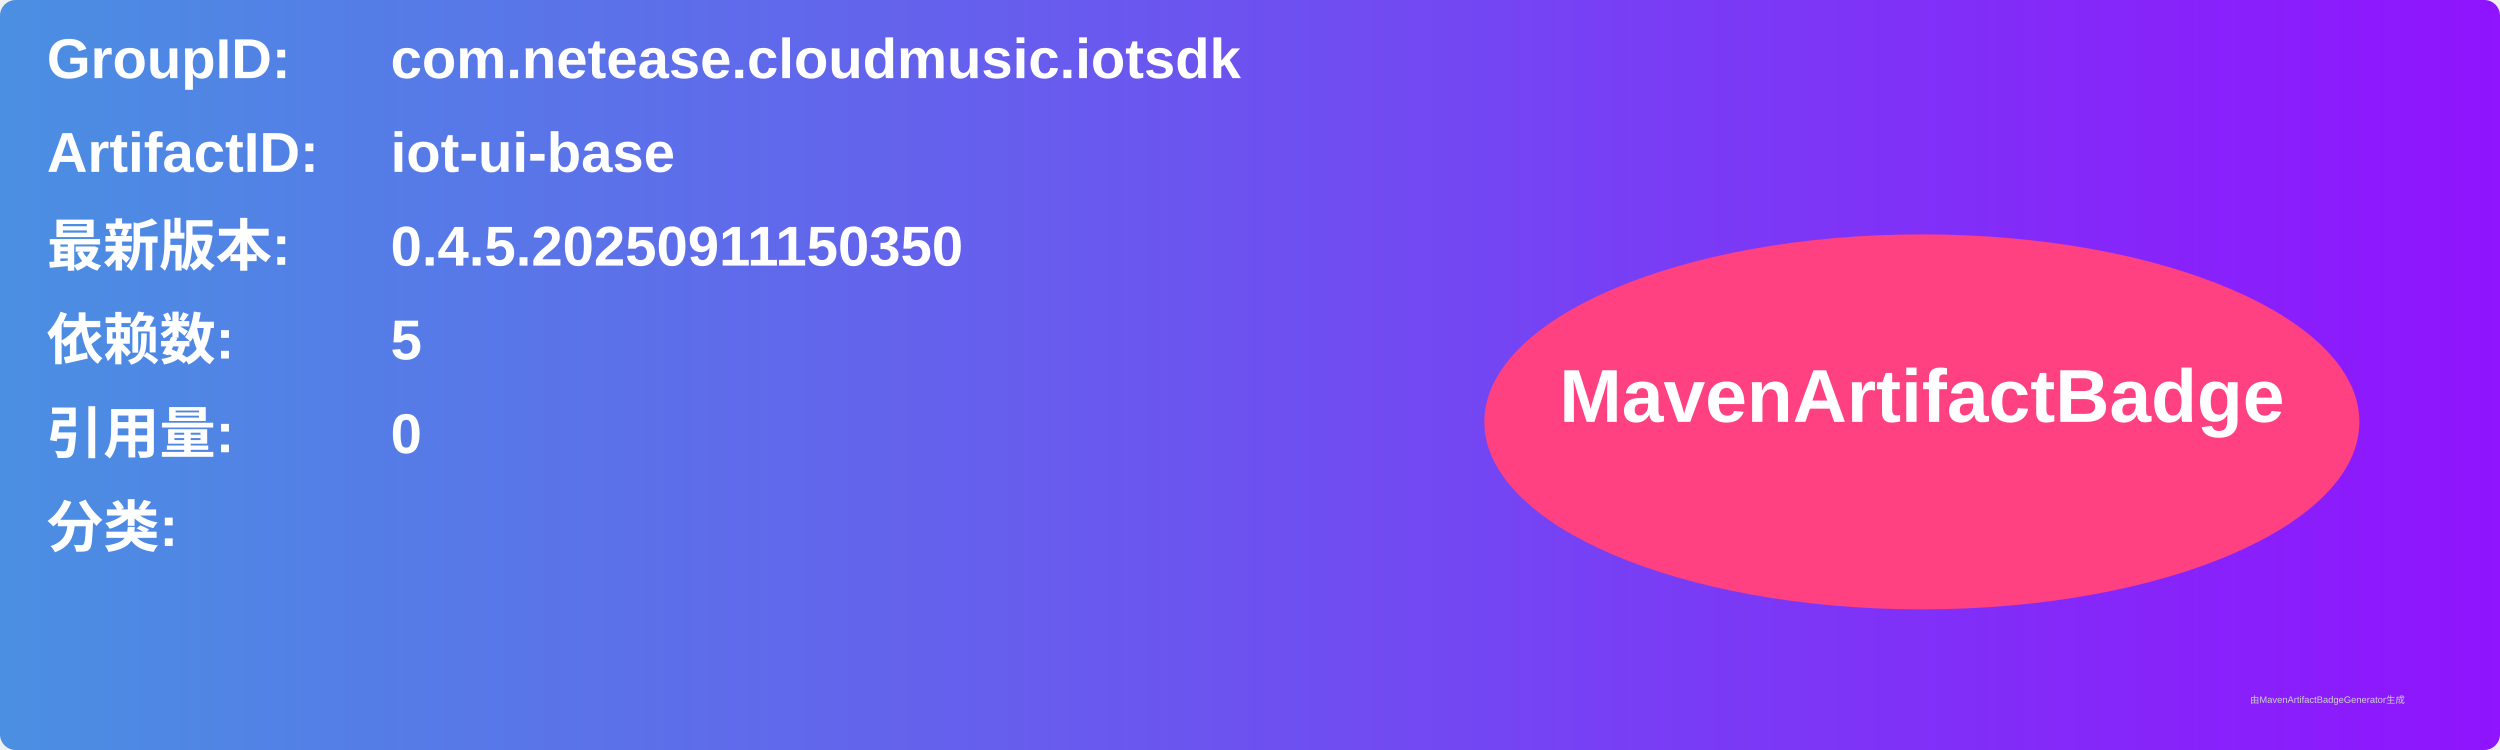
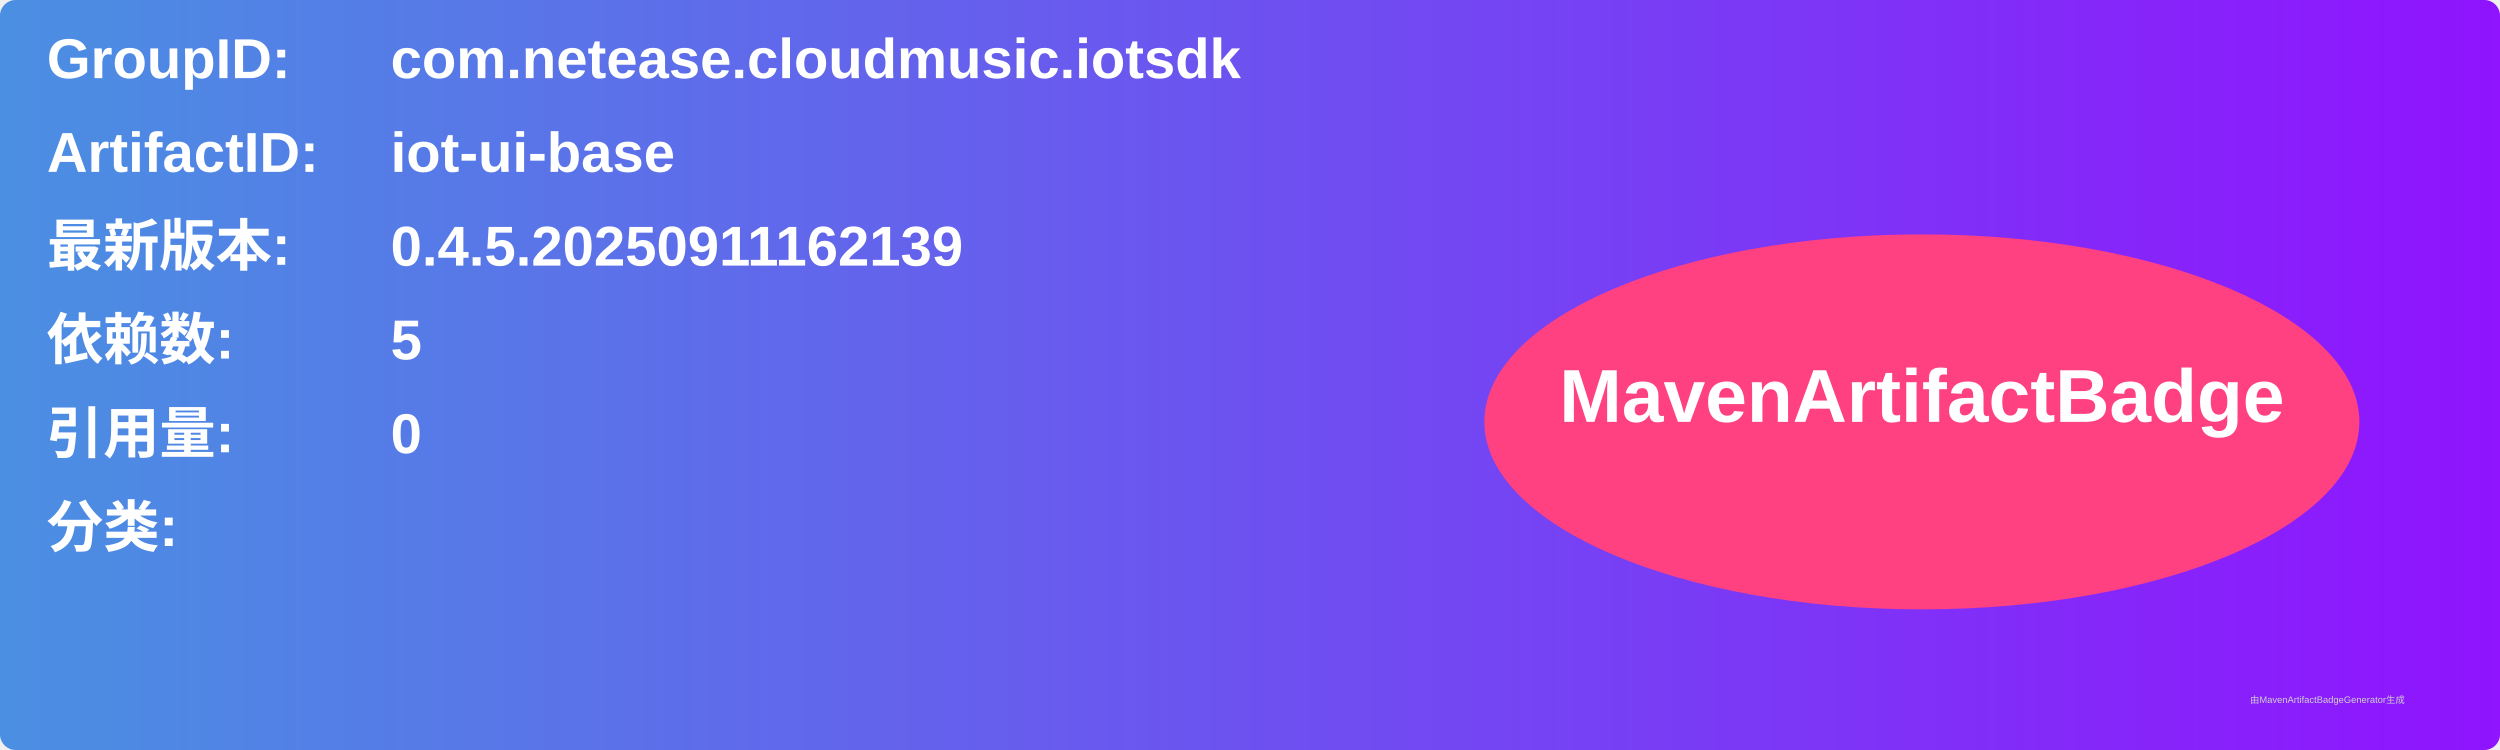
<svg xmlns="http://www.w3.org/2000/svg" width="800" height="240" viewBox="0 0 800 240">
  <linearGradient id="grad" x1="0%" y1="0%" x2="100%" y2="0%">
    <stop offset="0%" stop-color="#4a90e2" />
    <stop offset="100%" stop-color="#9013fe" />
  </linearGradient>
  <rect width="100%" height="100%" rx="5" ry="5" fill="url(#grad)" />
  <g transform="translate(15, 15)">
    <text x="0" y="10" font-family="Arial" font-size="18" fill="white" font-weight="bold" width="260">GroupID:</text>
    <text x="110" y="10" font-family="Arial" font-size="18" fill="white" font-weight="bold" width="460">com.netease.cloudmusic.iotsdk</text>
    <text x="0" y="40" font-family="Arial" font-size="18" fill="white" font-weight="bold" width="260">ArtifactID:</text>
    <text x="110" y="40" font-family="Arial" font-size="18" fill="white" font-weight="bold" width="460">iot-ui-base</text>
    <text x="0" y="70" font-family="Arial" font-size="18" fill="white" font-weight="bold">最新版本:</text>
    <text x="110" y="70" font-family="Arial" font-size="18" fill="white" font-weight="bold">
-       <tspan font-weight="bold">0.4.5.20250911150350</tspan>
+       <tspan font-weight="bold">0.4.5.20250911162139</tspan>
    </text>
    <text x="0" y="100" font-family="Arial" font-size="18" fill="white" font-weight="bold">依赖数: </text>
    <text x="110" y="100" font-family="Arial" font-size="18" fill="white">
      <tspan font-weight="bold">5</tspan>
    </text>
    <text x="0" y="130" font-family="Arial" font-size="18" fill="white" font-weight="bold">引用量: </text>
    <text x="110" y="130" font-family="Arial" font-size="18" fill="white">
      <tspan font-weight="bold">0</tspan>
    </text>
    <text x="0" y="160" font-family="Arial" font-size="18" fill="white" font-weight="bold">分类:</text>
    <text x="10" y="190" font-family="Arial" font-size="10" fill="white">
      <tspan font-weight="bold" />
    </text>
    <ellipse cx="600" cy="120" rx="140" ry="60" fill="#ff4081" />
    <text x="600" y="120" text-anchor="middle" font-family="Arial" font-size="24" fill="white" font-weight="bold">MavenArtifactBadge</text>
  </g>
  <text x="720" y="225" font-family="Arial" font-size="3" fill="#d0d0d0">由MavenArtifactBadgeGenerator生成</text>
</svg>
